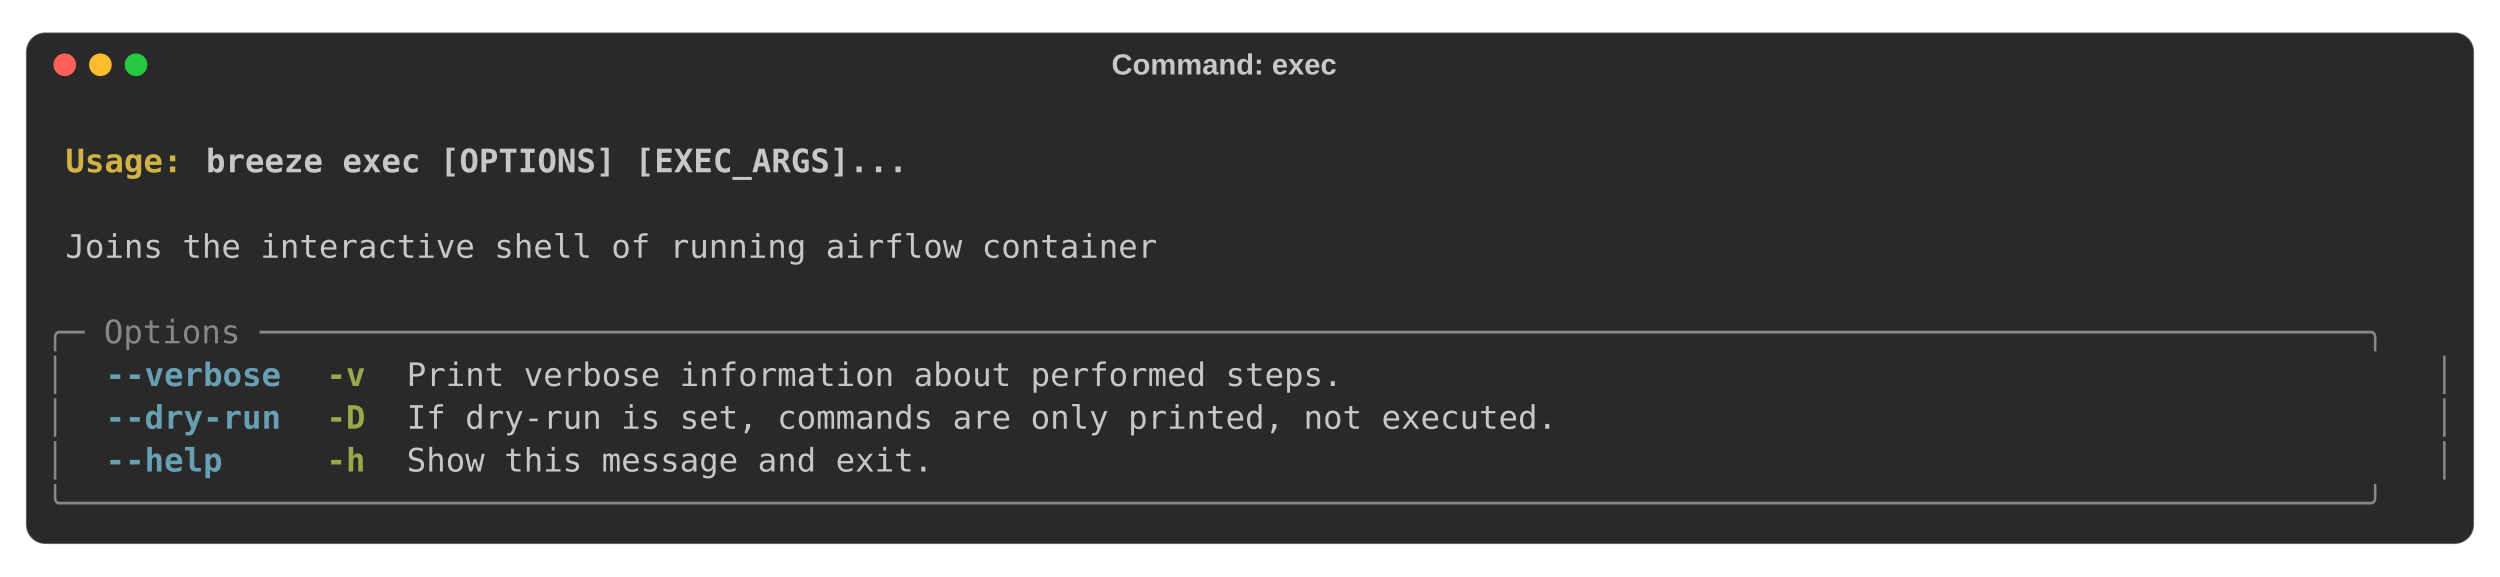
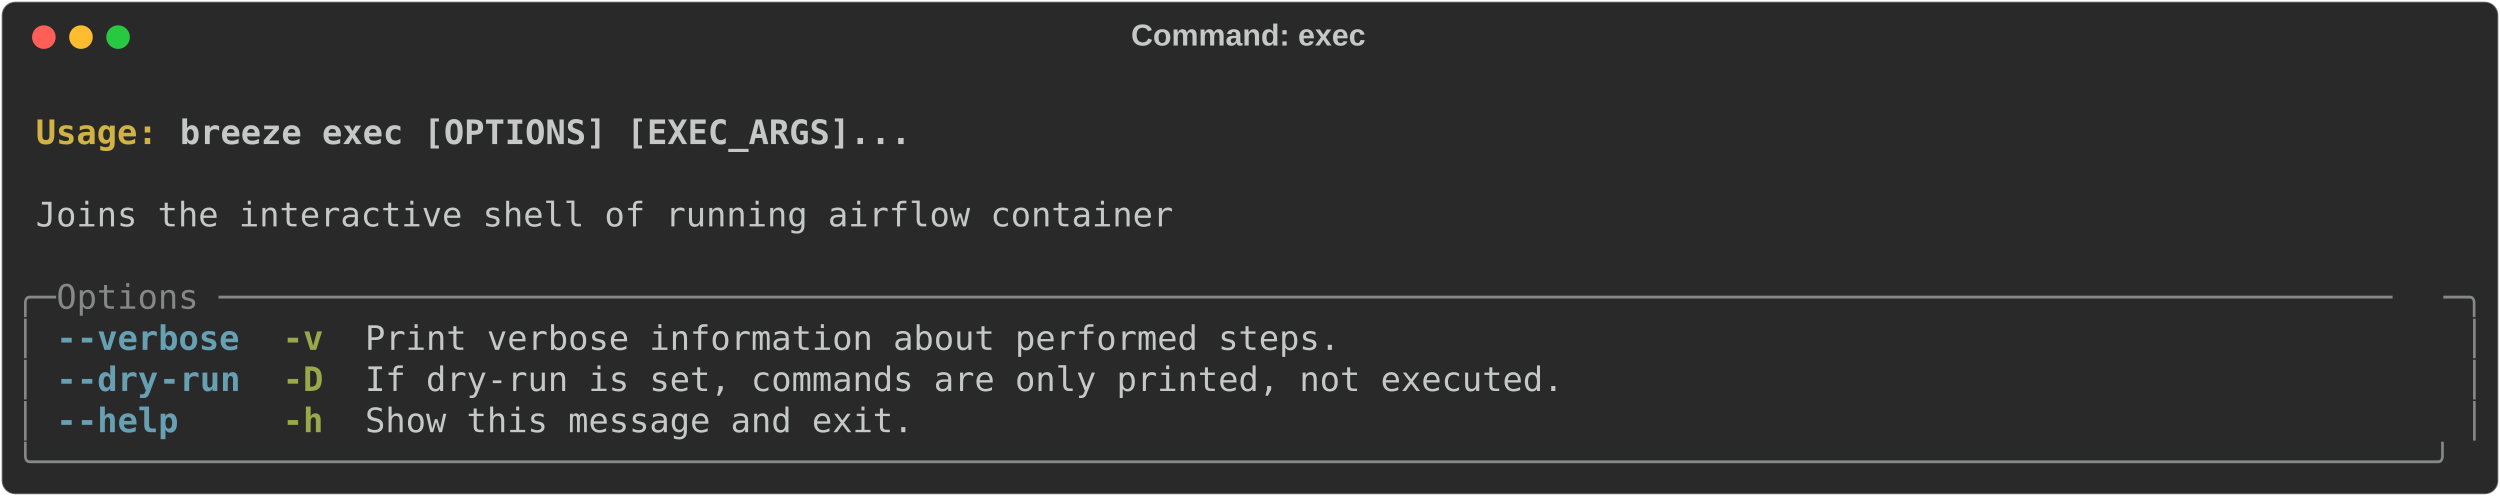
- <svg xmlns="http://www.w3.org/2000/svg" class="rich-terminal" viewBox="0 0 1544 356.0">
+ <svg xmlns="http://www.w3.org/2000/svg" class="rich-terminal" viewBox="0 0 1482 294.0">
  <style>

    @font-face {
        font-family: "Fira Code";
        src: local("FiraCode-Regular"),
                url("https://cdnjs.cloudflare.com/ajax/libs/firacode/6.2.0/woff2/FiraCode-Regular.woff2") format("woff2"),
                url("https://cdnjs.cloudflare.com/ajax/libs/firacode/6.2.0/woff/FiraCode-Regular.woff") format("woff");
        font-style: normal;
        font-weight: 400;
    }
    @font-face {
        font-family: "Fira Code";
        src: local("FiraCode-Bold"),
                url("https://cdnjs.cloudflare.com/ajax/libs/firacode/6.2.0/woff2/FiraCode-Bold.woff2") format("woff2"),
                url("https://cdnjs.cloudflare.com/ajax/libs/firacode/6.2.0/woff/FiraCode-Bold.woff") format("woff");
        font-style: bold;
        font-weight: 700;
    }

-     .terminal-3580858145-matrix {
+     .terminal-4239167265-matrix {
        font-family: Fira Code, monospace;
        font-size: 20px;
-         line-height: 26.4px;
+         line-height: 24.4px;
        font-variant-east-asian: full-width;
    }

-     .terminal-3580858145-title {
+     .terminal-4239167265-title {
        font-size: 18px;
- 
        font-weight: bold;
        font-family: arial;
    }

-     .terminal-3580858145-r1 { fill: #c5c8c6;font-weight: bold }
- .terminal-3580858145-r2 { fill: #c5c8c6 }
- .terminal-3580858145-r3 { fill: #d0b344;font-weight: bold }
- .terminal-3580858145-r4 { fill: #868887 }
- .terminal-3580858145-r5 { fill: #68a0b3;font-weight: bold }
- .terminal-3580858145-r6 { fill: #98a84b;font-weight: bold }
+     .terminal-4239167265-r1 { fill: #c5c8c6;font-weight: bold }
+ .terminal-4239167265-r2 { fill: #c5c8c6 }
+ .terminal-4239167265-r3 { fill: #d0b344;font-weight: bold }
+ .terminal-4239167265-r4 { fill: #868887 }
+ .terminal-4239167265-r5 { fill: #68a0b3;font-weight: bold }
+ .terminal-4239167265-r6 { fill: #98a84b;font-weight: bold }
    </style>
-   <rect fill="#292929" stroke="rgba(255,255,255,0.35)" stroke-width="1" x="16" y="20" width="1512" height="316" rx="12" />
-   <text class="terminal-3580858145-title" fill="#c5c8c6" text-anchor="middle" x="756" y="46">Command: exec</text>
-   <circle cx="40" cy="40" r="7" fill="#ff5f57" />
-   <circle cx="62" cy="40" r="7" fill="#febc2e" />
-   <circle cx="84" cy="40" r="7" fill="#28c840" />
-   <g transform="translate(28, 60)">
-     <text alignment-baseline="baseline" class="terminal-3580858145-matrix" font-variant="east-asian-width-values">
-       <tspan class="terminal-3580858145-r1" x="0" y="20" textLength="1488">                                                                                                                        </tspan>
-       <tspan class="terminal-3580858145-r2" x="1488" y="20" textLength="12.4">
- </tspan>
-       <tspan class="terminal-3580858145-r1" x="0" y="46.4" textLength="12.4"> </tspan>
-       <tspan class="terminal-3580858145-r3" x="12.4" y="46.4" textLength="86.8">Usage: </tspan>
-       <tspan class="terminal-3580858145-r1" x="99.2" y="46.4" textLength="1388.8">breeze exec [OPTIONS] [EXEC_ARGS]...                                                                            </tspan>
-       <tspan class="terminal-3580858145-r2" x="1488" y="46.4" textLength="12.4">
- </tspan>
-       <tspan class="terminal-3580858145-r1" x="0" y="72.8" textLength="1488">                                                                                                                        </tspan>
-       <tspan class="terminal-3580858145-r2" x="1488" y="72.8" textLength="12.4">
- </tspan>
-       <tspan class="terminal-3580858145-r2" x="0" y="99.2" textLength="12.4"> </tspan>
-       <tspan class="terminal-3580858145-r2" x="12.4" y="99.2" textLength="1463.2">Joins the interactive shell of running airflow container                                                              </tspan>
-       <tspan class="terminal-3580858145-r2" x="1475.6" y="99.2" textLength="12.4"> </tspan>
-       <tspan class="terminal-3580858145-r2" x="1488" y="99.2" textLength="12.4">
- </tspan>
-       <tspan class="terminal-3580858145-r2" x="0" y="125.6" textLength="1488">                                                                                                                        </tspan>
-       <tspan class="terminal-3580858145-r2" x="1488" y="125.6" textLength="12.4">
- </tspan>
-       <tspan class="terminal-3580858145-r4" x="0" y="152" textLength="1488">╭─ Options ────────────────────────────────────────────────────────────────────────────────────────────────────────────╮</tspan>
-       <tspan class="terminal-3580858145-r2" x="1488" y="152" textLength="12.4">
- </tspan>
-       <tspan class="terminal-3580858145-r4" x="0" y="178.4" textLength="12.4">│</tspan>
-       <tspan class="terminal-3580858145-r2" x="12.4" y="178.4" textLength="24.8">  </tspan>
-       <tspan class="terminal-3580858145-r5" x="37.2" y="178.4" textLength="111.6">--verbose</tspan>
-       <tspan class="terminal-3580858145-r2" x="148.8" y="178.4" textLength="24.8">  </tspan>
-       <tspan class="terminal-3580858145-r6" x="173.6" y="178.4" textLength="24.8">-v</tspan>
-       <tspan class="terminal-3580858145-r2" x="198.4" y="178.4" textLength="24.8">  </tspan>
-       <tspan class="terminal-3580858145-r2" x="223.2" y="178.4" textLength="1227.6">Print verbose information about performed steps.                                                   </tspan>
-       <tspan class="terminal-3580858145-r2" x="1450.8" y="178.4" textLength="24.8">  </tspan>
-       <tspan class="terminal-3580858145-r4" x="1475.6" y="178.4" textLength="12.4">│</tspan>
-       <tspan class="terminal-3580858145-r2" x="1488" y="178.4" textLength="12.4">
- </tspan>
-       <tspan class="terminal-3580858145-r4" x="0" y="204.8" textLength="12.4">│</tspan>
-       <tspan class="terminal-3580858145-r2" x="12.4" y="204.8" textLength="24.8">  </tspan>
-       <tspan class="terminal-3580858145-r5" x="37.2" y="204.8" textLength="111.6">--dry-run</tspan>
-       <tspan class="terminal-3580858145-r2" x="148.8" y="204.8" textLength="24.8">  </tspan>
-       <tspan class="terminal-3580858145-r6" x="173.6" y="204.8" textLength="24.8">-D</tspan>
-       <tspan class="terminal-3580858145-r2" x="198.4" y="204.8" textLength="24.8">  </tspan>
-       <tspan class="terminal-3580858145-r2" x="223.2" y="204.8" textLength="1227.6">If dry-run is set, commands are only printed, not executed.                                        </tspan>
-       <tspan class="terminal-3580858145-r2" x="1450.8" y="204.8" textLength="24.8">  </tspan>
-       <tspan class="terminal-3580858145-r4" x="1475.6" y="204.8" textLength="12.4">│</tspan>
-       <tspan class="terminal-3580858145-r2" x="1488" y="204.8" textLength="12.4">
- </tspan>
-       <tspan class="terminal-3580858145-r4" x="0" y="231.2" textLength="12.4">│</tspan>
-       <tspan class="terminal-3580858145-r2" x="12.4" y="231.2" textLength="24.8">  </tspan>
-       <tspan class="terminal-3580858145-r5" x="37.2" y="231.2" textLength="74.4">--help</tspan>
-       <tspan class="terminal-3580858145-r2" x="111.6" y="231.2" textLength="62">     </tspan>
-       <tspan class="terminal-3580858145-r6" x="173.6" y="231.2" textLength="24.8">-h</tspan>
-       <tspan class="terminal-3580858145-r2" x="198.4" y="231.2" textLength="24.8">  </tspan>
-       <tspan class="terminal-3580858145-r2" x="223.2" y="231.2" textLength="1227.6">Show this message and exit.                                                                        </tspan>
-       <tspan class="terminal-3580858145-r2" x="1450.8" y="231.2" textLength="24.8">  </tspan>
-       <tspan class="terminal-3580858145-r4" x="1475.6" y="231.2" textLength="12.4">│</tspan>
-       <tspan class="terminal-3580858145-r2" x="1488" y="231.2" textLength="12.4">
- </tspan>
-       <tspan class="terminal-3580858145-r4" x="0" y="257.6" textLength="1488">╰──────────────────────────────────────────────────────────────────────────────────────────────────────────────────────╯</tspan>
-       <tspan class="terminal-3580858145-r2" x="1488" y="257.6" textLength="12.4">
- </tspan>
-     </text>
+   <defs>
+     <clipPath id="terminal-4239167265-clip-terminal">
+       <rect x="0" y="0" width="1463.0" height="243.0" />
+     </clipPath>
+     <clipPath id="terminal-4239167265-line-0">
+       <rect x="0" y="1.5" width="1464" height="24.65" />
+     </clipPath>
+     <clipPath id="terminal-4239167265-line-1">
+       <rect x="0" y="25.9" width="1464" height="24.65" />
+     </clipPath>
+     <clipPath id="terminal-4239167265-line-2">
+       <rect x="0" y="50.3" width="1464" height="24.65" />
+     </clipPath>
+     <clipPath id="terminal-4239167265-line-3">
+       <rect x="0" y="74.7" width="1464" height="24.65" />
+     </clipPath>
+     <clipPath id="terminal-4239167265-line-4">
+       <rect x="0" y="99.1" width="1464" height="24.65" />
+     </clipPath>
+     <clipPath id="terminal-4239167265-line-5">
+       <rect x="0" y="123.5" width="1464" height="24.65" />
+     </clipPath>
+     <clipPath id="terminal-4239167265-line-6">
+       <rect x="0" y="147.9" width="1464" height="24.65" />
+     </clipPath>
+     <clipPath id="terminal-4239167265-line-7">
+       <rect x="0" y="172.3" width="1464" height="24.65" />
+     </clipPath>
+     <clipPath id="terminal-4239167265-line-8">
+       <rect x="0" y="196.7" width="1464" height="24.65" />
+     </clipPath>
+   </defs>
+   <rect fill="#292929" stroke="rgba(255,255,255,0.35)" stroke-width="1" x="1" y="1" width="1480" height="292" rx="8" />
+   <text class="terminal-4239167265-title" fill="#c5c8c6" text-anchor="middle" x="740" y="27">Command: exec</text>
+   <g transform="translate(26,22)">
+     <circle cx="0" cy="0" r="7" fill="#ff5f57" />
+     <circle cx="22" cy="0" r="7" fill="#febc2e" />
+     <circle cx="44" cy="0" r="7" fill="#28c840" />
+   </g>
+   <g transform="translate(9, 41)" clip-path="url(#terminal-4239167265-clip-terminal)">
+     <g class="terminal-4239167265-matrix">
+       <text class="terminal-4239167265-r2" x="1464" y="20" textLength="12.2" clip-path="url(#terminal-4239167265-line-0)">
+ </text>
+       <text class="terminal-4239167265-r3" x="12.2" y="44.4" textLength="85.4" clip-path="url(#terminal-4239167265-line-1)">Usage: </text>
+       <text class="terminal-4239167265-r1" x="97.6" y="44.4" textLength="439.2" clip-path="url(#terminal-4239167265-line-1)">breeze exec [OPTIONS] [EXEC_ARGS]...</text>
+       <text class="terminal-4239167265-r2" x="1464" y="44.4" textLength="12.2" clip-path="url(#terminal-4239167265-line-1)">
+ </text>
+       <text class="terminal-4239167265-r2" x="1464" y="68.8" textLength="12.2" clip-path="url(#terminal-4239167265-line-2)">
+ </text>
+       <text class="terminal-4239167265-r2" x="12.2" y="93.2" textLength="683.2" clip-path="url(#terminal-4239167265-line-3)">Joins the interactive shell of running airflow container</text>
+       <text class="terminal-4239167265-r2" x="1464" y="93.2" textLength="12.2" clip-path="url(#terminal-4239167265-line-3)">
+ </text>
+       <text class="terminal-4239167265-r2" x="1464" y="117.6" textLength="12.2" clip-path="url(#terminal-4239167265-line-4)">
+ </text>
+       <text class="terminal-4239167265-r4" x="0" y="142" textLength="24.4" clip-path="url(#terminal-4239167265-line-5)">╭─</text>
+       <text class="terminal-4239167265-r4" x="24.4" y="142" textLength="1415.2" clip-path="url(#terminal-4239167265-line-5)"> Options ───────────────────────────────────────────────────────────────────────────────────────────────────────────</text>
+       <text class="terminal-4239167265-r4" x="1439.6" y="142" textLength="24.4" clip-path="url(#terminal-4239167265-line-5)">─╮</text>
+       <text class="terminal-4239167265-r2" x="1464" y="142" textLength="12.2" clip-path="url(#terminal-4239167265-line-5)">
+ </text>
+       <text class="terminal-4239167265-r4" x="0" y="166.4" textLength="12.2" clip-path="url(#terminal-4239167265-line-6)">│</text>
+       <text class="terminal-4239167265-r5" x="24.4" y="166.4" textLength="12.2" clip-path="url(#terminal-4239167265-line-6)">-</text>
+       <text class="terminal-4239167265-r5" x="36.6" y="166.4" textLength="97.6" clip-path="url(#terminal-4239167265-line-6)">-verbose</text>
+       <text class="terminal-4239167265-r6" x="158.6" y="166.4" textLength="24.4" clip-path="url(#terminal-4239167265-line-6)">-v</text>
+       <text class="terminal-4239167265-r2" x="207.4" y="166.4" textLength="585.6" clip-path="url(#terminal-4239167265-line-6)">Print verbose information about performed steps.</text>
+       <text class="terminal-4239167265-r4" x="1451.8" y="166.4" textLength="12.2" clip-path="url(#terminal-4239167265-line-6)">│</text>
+       <text class="terminal-4239167265-r2" x="1464" y="166.4" textLength="12.2" clip-path="url(#terminal-4239167265-line-6)">
+ </text>
+       <text class="terminal-4239167265-r4" x="0" y="190.8" textLength="12.2" clip-path="url(#terminal-4239167265-line-7)">│</text>
+       <text class="terminal-4239167265-r5" x="24.4" y="190.8" textLength="12.2" clip-path="url(#terminal-4239167265-line-7)">-</text>
+       <text class="terminal-4239167265-r5" x="36.6" y="190.8" textLength="48.8" clip-path="url(#terminal-4239167265-line-7)">-dry</text>
+       <text class="terminal-4239167265-r5" x="85.4" y="190.8" textLength="48.8" clip-path="url(#terminal-4239167265-line-7)">-run</text>
+       <text class="terminal-4239167265-r6" x="158.6" y="190.8" textLength="24.4" clip-path="url(#terminal-4239167265-line-7)">-D</text>
+       <text class="terminal-4239167265-r2" x="207.4" y="190.8" textLength="719.8" clip-path="url(#terminal-4239167265-line-7)">If dry-run is set, commands are only printed, not executed.</text>
+       <text class="terminal-4239167265-r4" x="1451.8" y="190.8" textLength="12.2" clip-path="url(#terminal-4239167265-line-7)">│</text>
+       <text class="terminal-4239167265-r2" x="1464" y="190.8" textLength="12.2" clip-path="url(#terminal-4239167265-line-7)">
+ </text>
+       <text class="terminal-4239167265-r4" x="0" y="215.2" textLength="12.2" clip-path="url(#terminal-4239167265-line-8)">│</text>
+       <text class="terminal-4239167265-r5" x="24.4" y="215.2" textLength="12.2" clip-path="url(#terminal-4239167265-line-8)">-</text>
+       <text class="terminal-4239167265-r5" x="36.6" y="215.2" textLength="61" clip-path="url(#terminal-4239167265-line-8)">-help</text>
+       <text class="terminal-4239167265-r6" x="158.6" y="215.2" textLength="24.4" clip-path="url(#terminal-4239167265-line-8)">-h</text>
+       <text class="terminal-4239167265-r2" x="207.4" y="215.2" textLength="329.4" clip-path="url(#terminal-4239167265-line-8)">Show this message and exit.</text>
+       <text class="terminal-4239167265-r4" x="1451.8" y="215.2" textLength="12.2" clip-path="url(#terminal-4239167265-line-8)">│</text>
+       <text class="terminal-4239167265-r2" x="1464" y="215.2" textLength="12.2" clip-path="url(#terminal-4239167265-line-8)">
+ </text>
+       <text class="terminal-4239167265-r4" x="0" y="239.6" textLength="1464" clip-path="url(#terminal-4239167265-line-9)">╰──────────────────────────────────────────────────────────────────────────────────────────────────────────────────────╯</text>
+       <text class="terminal-4239167265-r2" x="1464" y="239.6" textLength="12.2" clip-path="url(#terminal-4239167265-line-9)">
+ </text>
+     </g>
  </g>
</svg>
